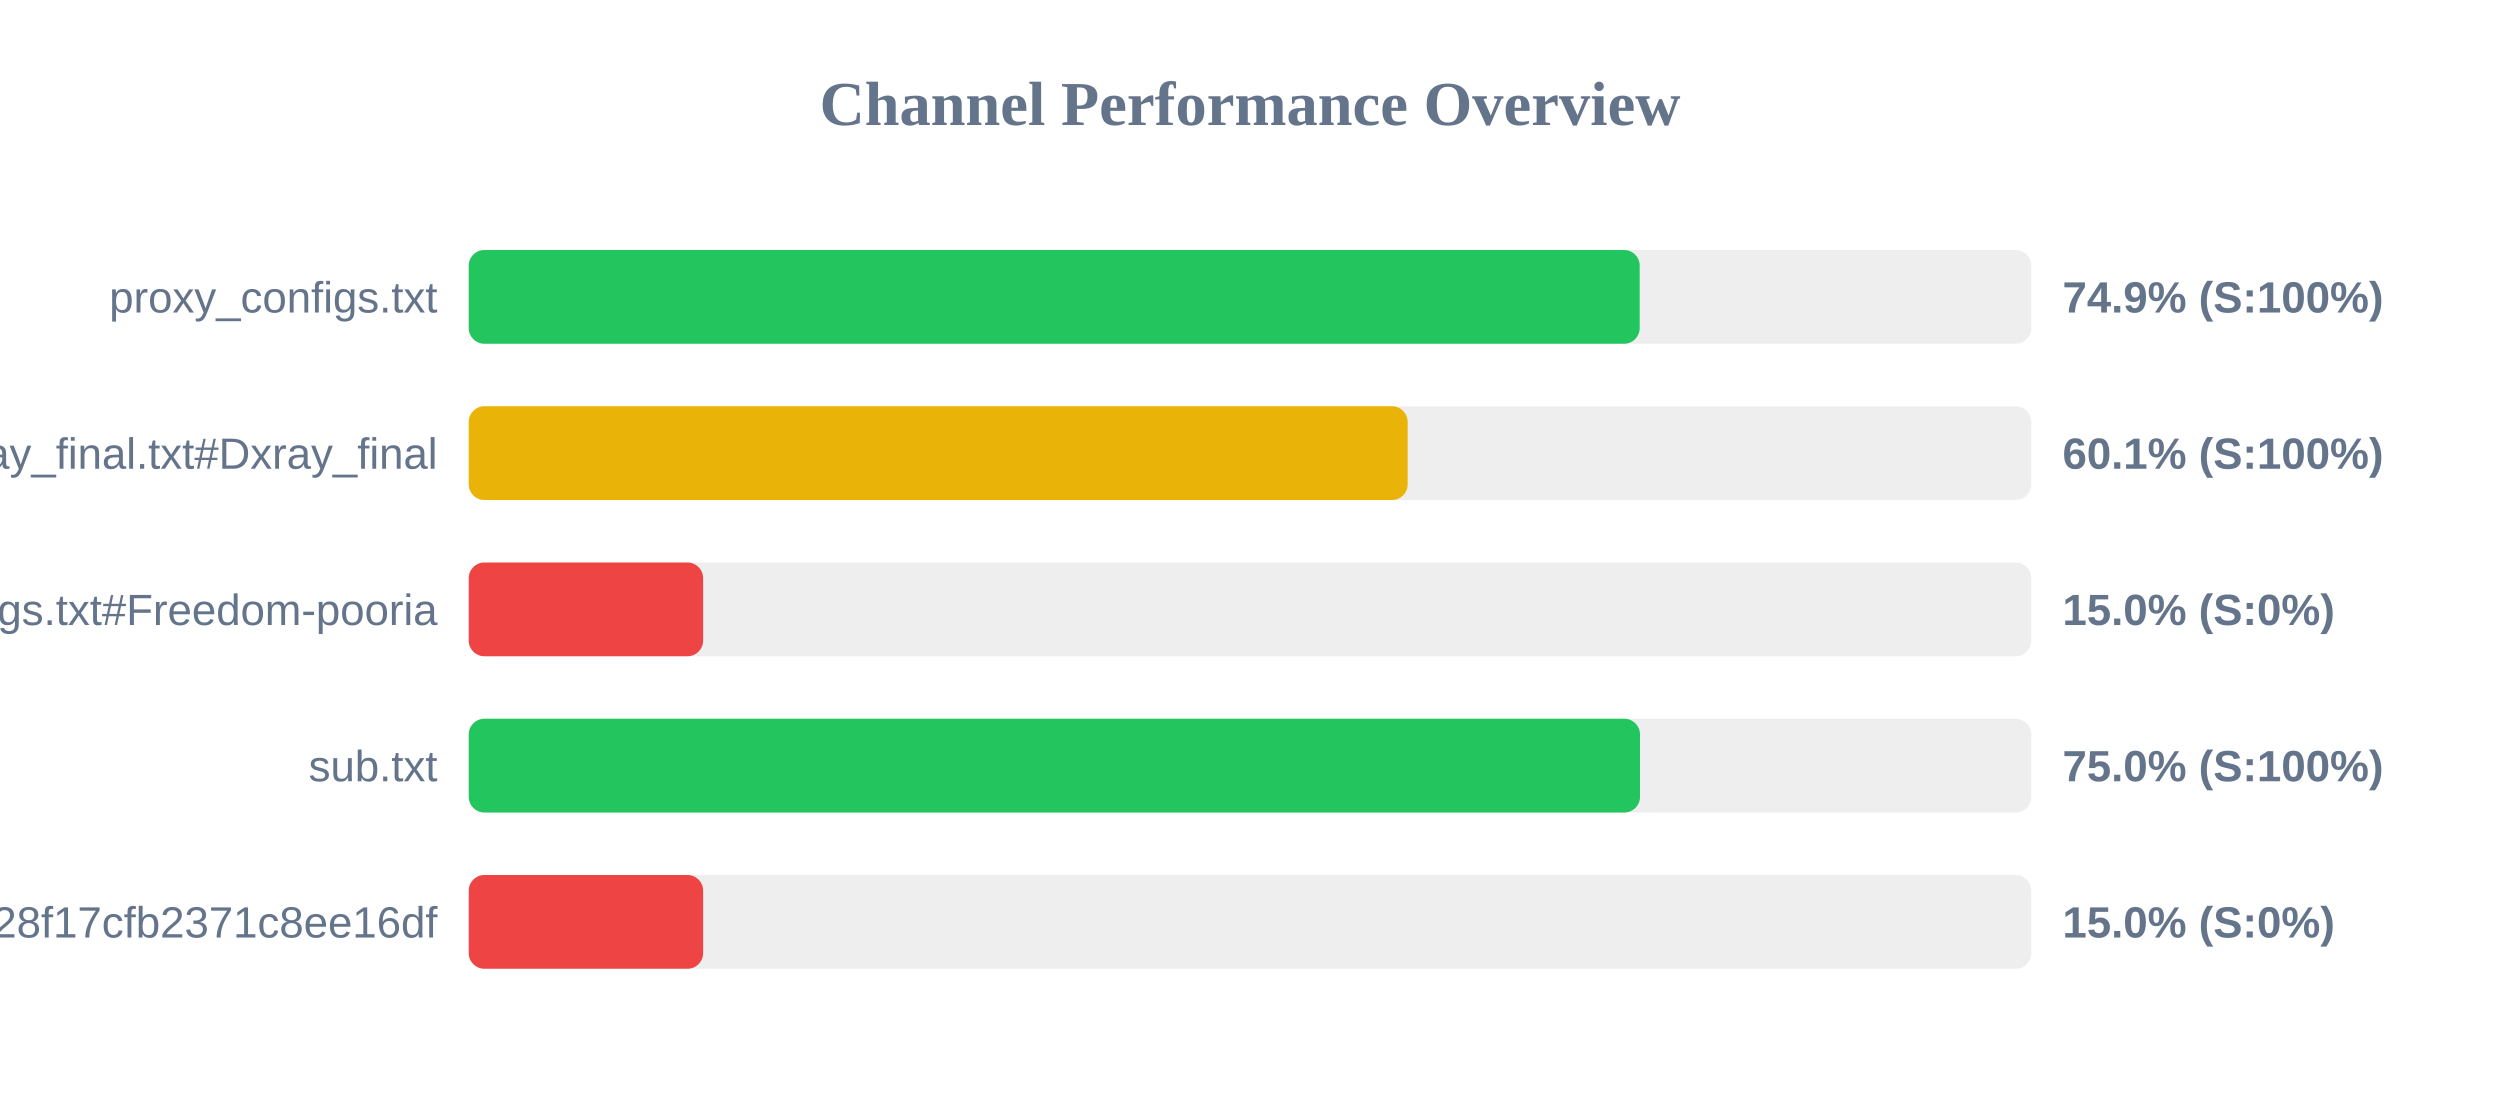
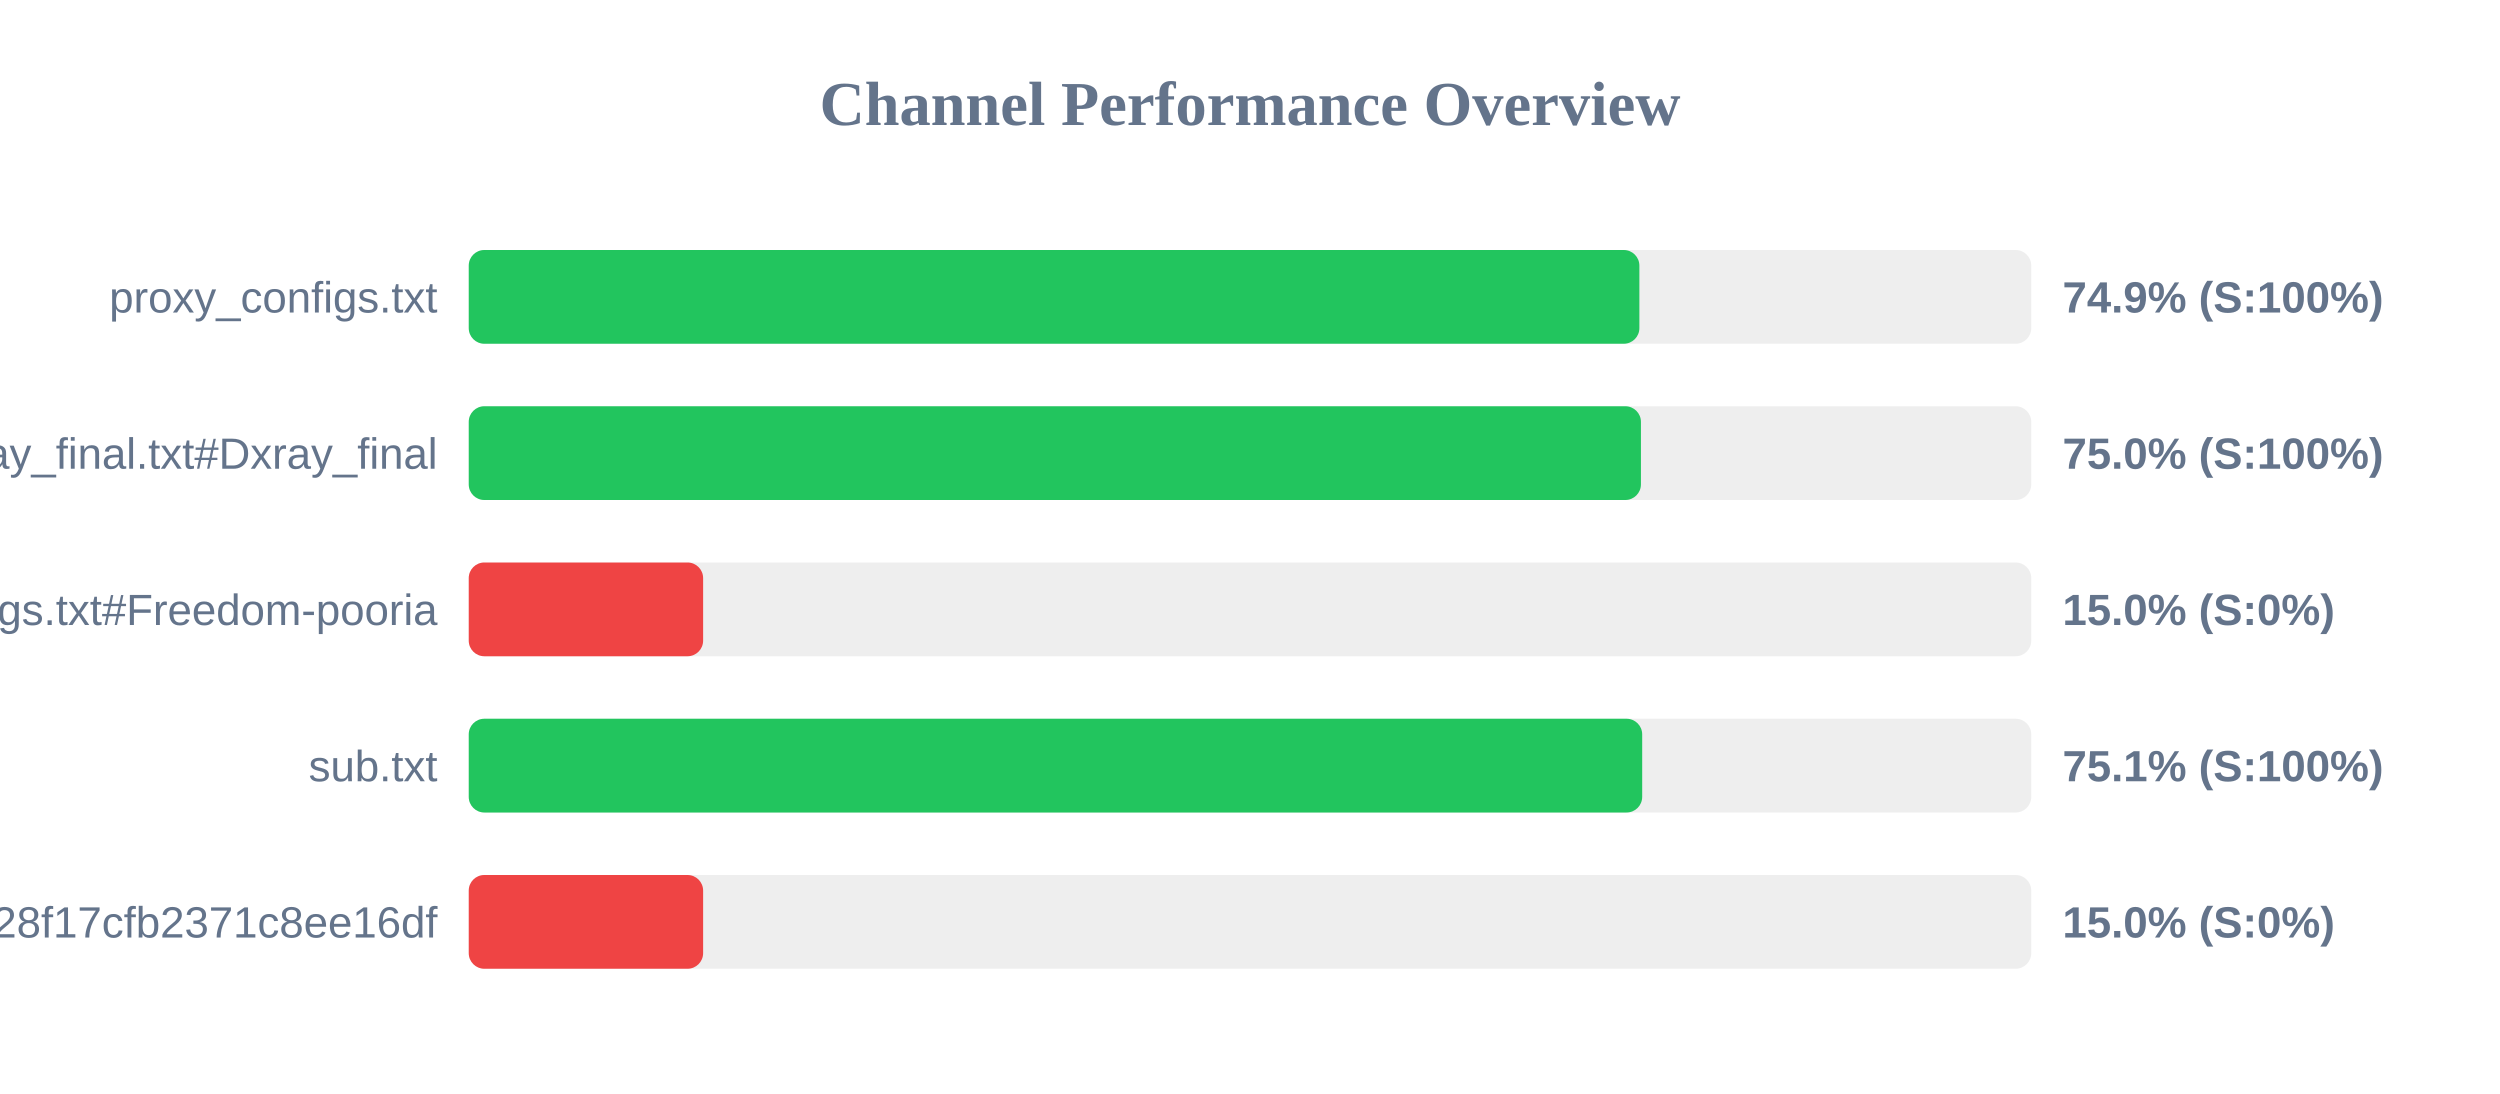
<svg xmlns="http://www.w3.org/2000/svg" width="800" height="350" version="1.1">
  <style>
        .row { font: 14px Arial; fill: #64748b; }
        .score { font: bold 14px Arial; fill: #64748b; }
    </style>
  <text x="400" y="40" text-anchor="middle" font-size="20px" font-weight="bold" fill="#64748b">Channel Performance Overview</text>
  <rect x="150" y="80" width="500" height="30" fill="#eee" rx="5" />
-   <rect x="150" y="80" width="374.7" height="30" fill="#22c55e" rx="5" />
+   <rect x="150" y="80" width="374.6" height="30" fill="#22c55e" rx="5" />
  <text x="140" y="100" text-anchor="end" class="row">proxy_configs.txt</text>
  <text x="660" y="100" text-anchor="start" class="score">74.9% (S:100%)</text>
  <rect x="150" y="130" width="500" height="30" fill="#eee" rx="5" />
-   <rect x="150" y="130" width="300.45" height="30" fill="#eab308" rx="5" />
+   <rect x="150" y="130" width="375.1" height="30" fill="#22c55e" rx="5" />
  <text x="140" y="150" text-anchor="end" class="row">xray_final.txt#Dxray_final</text>
-   <text x="660" y="150" text-anchor="start" class="score">60.1% (S:100%)</text>
+   <text x="660" y="150" text-anchor="start" class="score">75.0% (S:100%)</text>
  <rect x="150" y="180" width="500" height="30" fill="#eee" rx="5" />
  <rect x="150" y="180" width="75.0" height="30" fill="#ef4444" rx="5" />
  <text x="140" y="200" text-anchor="end" class="row">v2ray_configs.txt#Freedom-pooria</text>
  <text x="660" y="200" text-anchor="start" class="score">15.0% (S:0%)</text>
  <rect x="150" y="230" width="500" height="30" fill="#eee" rx="5" />
-   <rect x="150" y="230" width="374.8" height="30" fill="#22c55e" rx="5" />
+   <rect x="150" y="230" width="375.5" height="30" fill="#22c55e" rx="5" />
  <text x="140" y="250" text-anchor="end" class="row">sub.txt</text>
-   <text x="660" y="250" text-anchor="start" class="score">75.0% (S:100%)</text>
+   <text x="660" y="250" text-anchor="start" class="score">75.1% (S:100%)</text>
  <rect x="150" y="280" width="500" height="30" fill="#eee" rx="5" />
  <rect x="150" y="280" width="75.0" height="30" fill="#ef4444" rx="5" />
  <text x="140" y="300" text-anchor="end" class="row">?token=fedfed7b41b828f17cfb2371c8ee16df</text>
  <text x="660" y="300" text-anchor="start" class="score">15.0% (S:0%)</text>
</svg>
